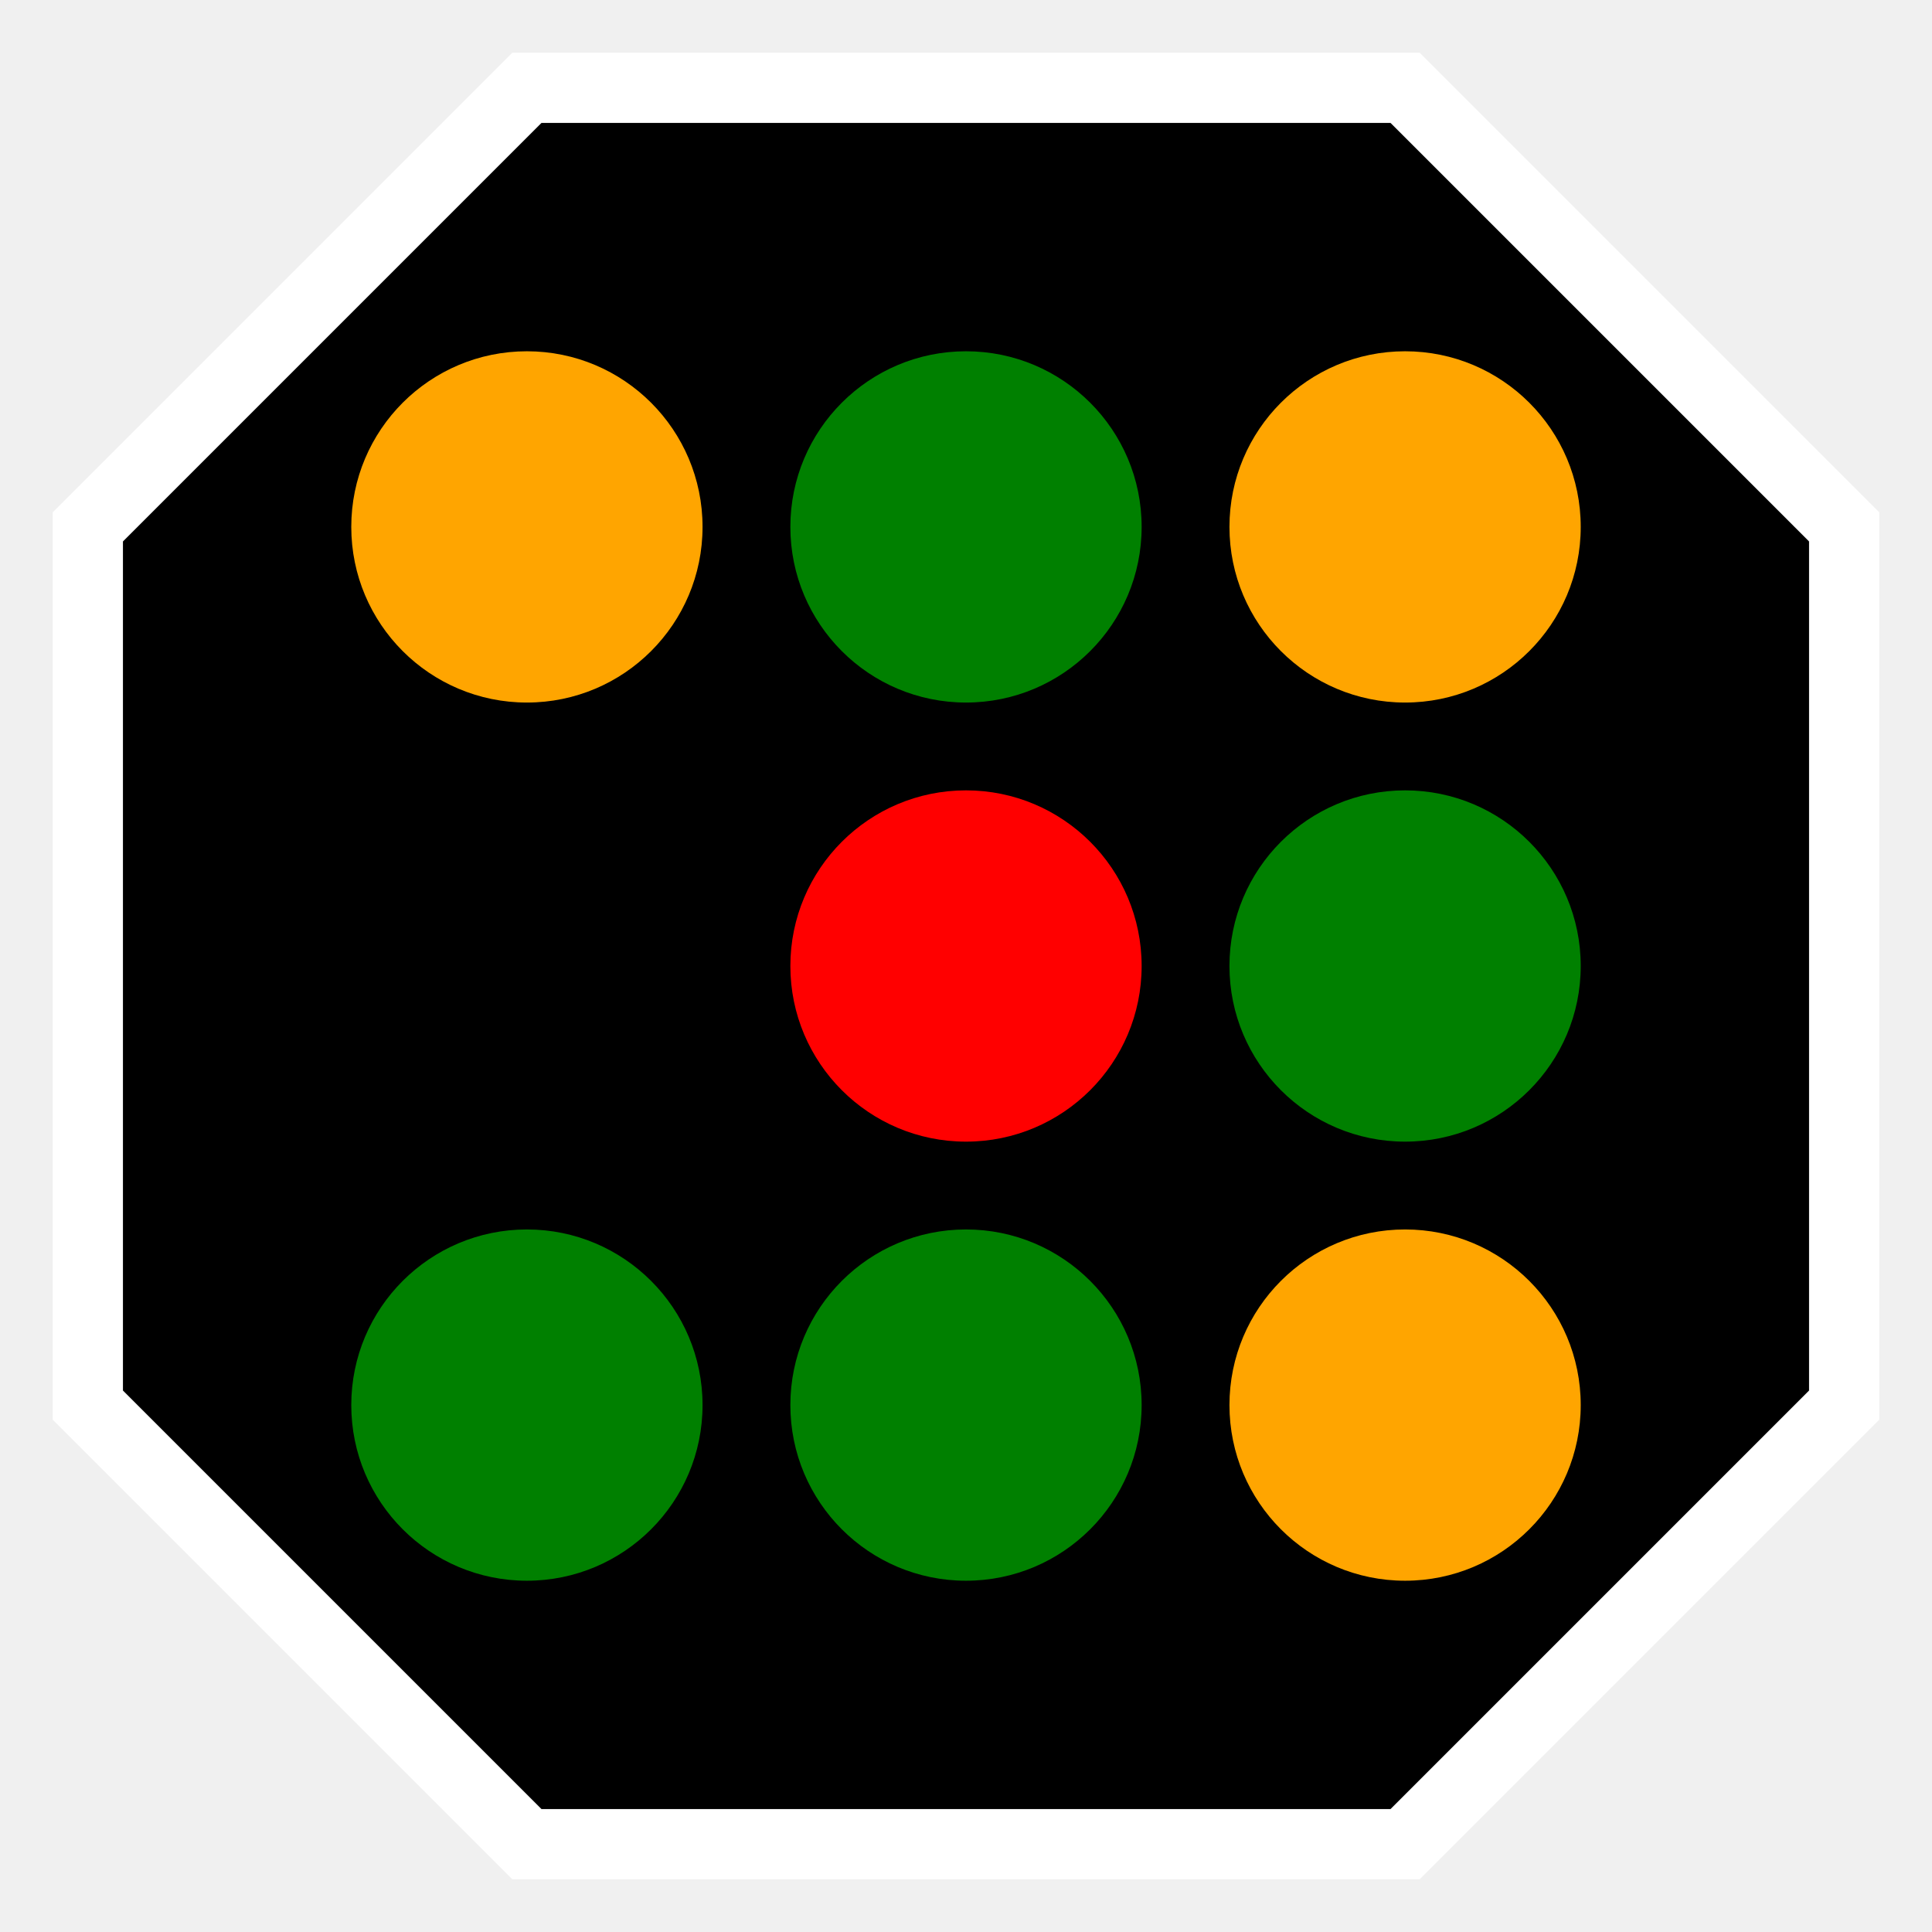
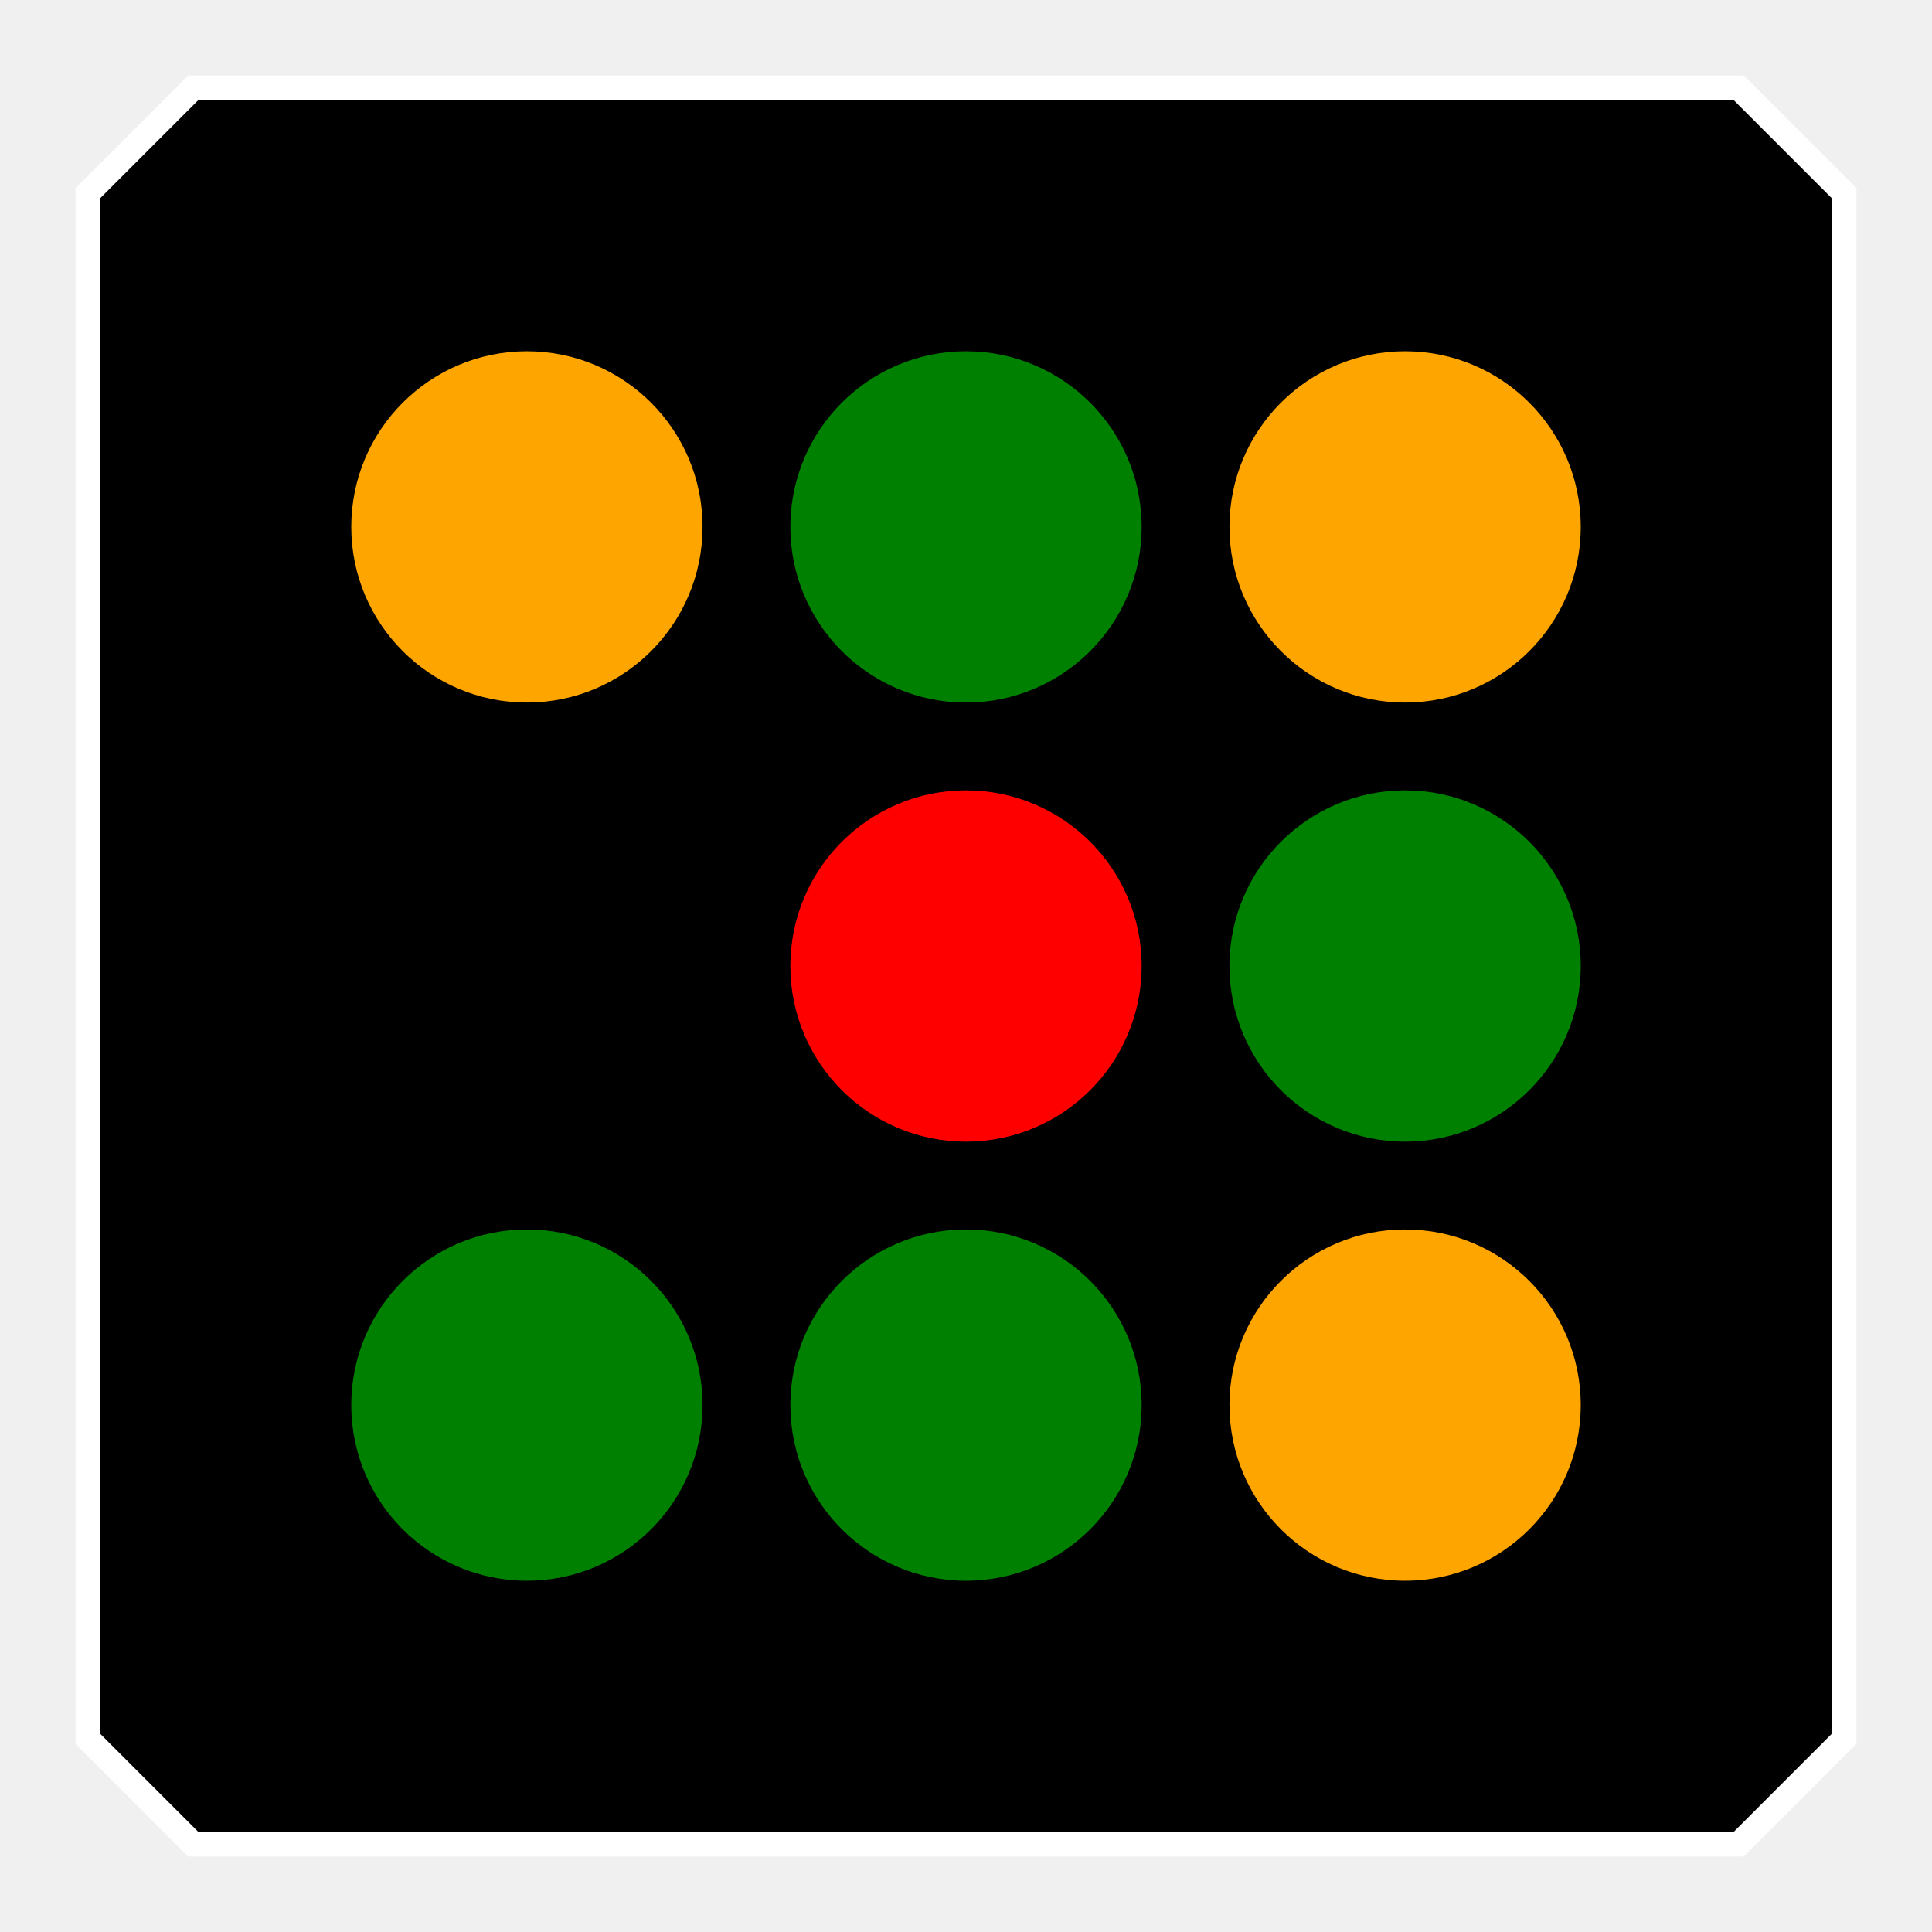
<svg xmlns="http://www.w3.org/2000/svg" viewBox="-550.0 -550.0 1100.0 1100.0">
  <g transform="scale(1, -1)">
-     <path d="M -250,500 L 250,500 L 500,250 L 500,-250 L 250,-500 L -250,-500 L -500,-250 L -500,250 Z" fill="#000000" stroke="#ffffff" stroke-width="40" />
+     <path d="M -440,500 L 440,500 L 500,440 L 500,-440 L 440,-500 L -440,-500 L -500,-440 L -500,440 Z" fill="#000000" stroke="#ffffff" stroke-width="14" />
    <path d="m -100, 0 a 100,100 0 1,0 200,0 a 100,100 0 1,0 -200,0" transform="translate(-250.0, 250.0)" fill="orange" />
    <path d="m -100, 0 a 100,100 0 1,0 200,0 a 100,100 0 1,0 -200,0" transform="translate(0.0, 250.0)" fill="green" />
    <path d="m -100, 0 a 100,100 0 1,0 200,0 a 100,100 0 1,0 -200,0" transform="translate(250.0, 250.0)" fill="orange" />
    <path d="m -100, 0 a 100,100 0 1,0 200,0 a 100,100 0 1,0 -200,0" transform="translate(0.0, 0.0)" fill="red" />
    <path d="m -100, 0 a 100,100 0 1,0 200,0 a 100,100 0 1,0 -200,0" transform="translate(250.0, 0.0)" fill="green" />
    <path d="m -100, 0 a 100,100 0 1,0 200,0 a 100,100 0 1,0 -200,0" transform="translate(-250.0, -250.0)" fill="green" />
    <path d="m -100, 0 a 100,100 0 1,0 200,0 a 100,100 0 1,0 -200,0" transform="translate(0.0, -250.0)" fill="green" />
    <path d="m -100, 0 a 100,100 0 1,0 200,0 a 100,100 0 1,0 -200,0" transform="translate(250.0, -250.0)" fill="orange" />
  </g>
</svg>
